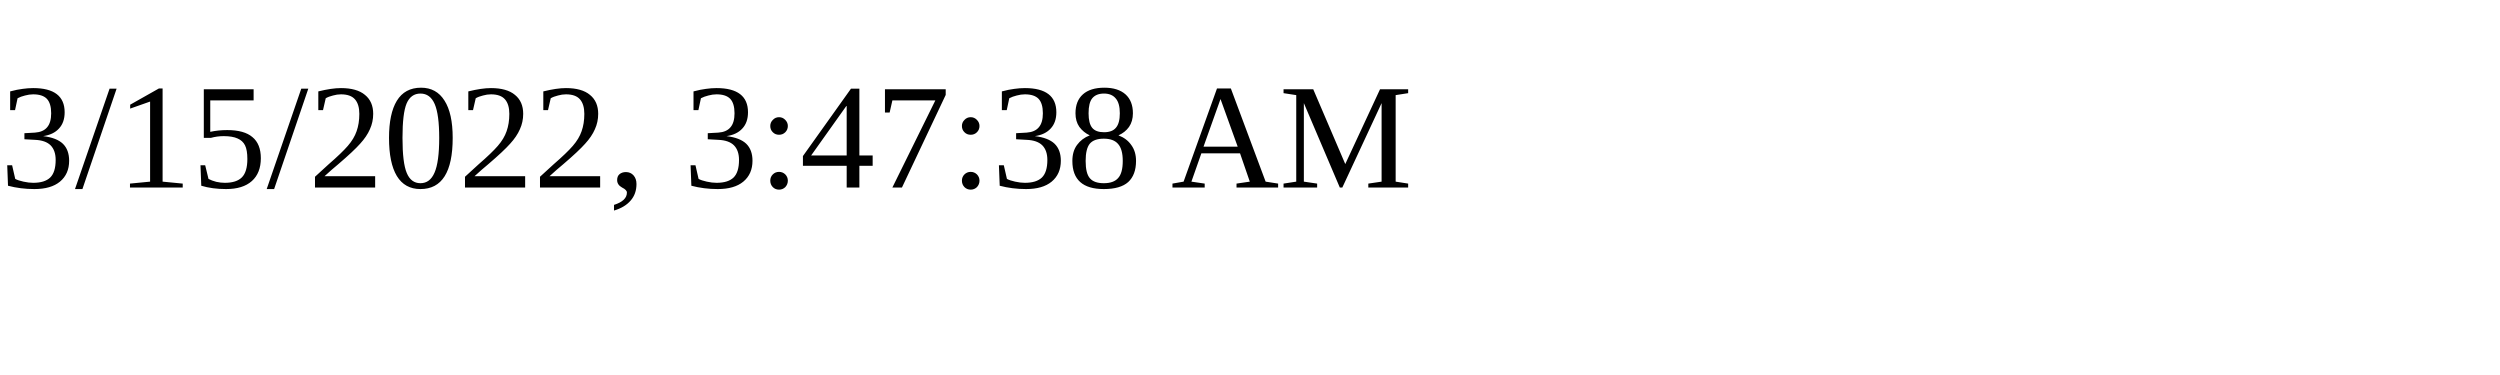
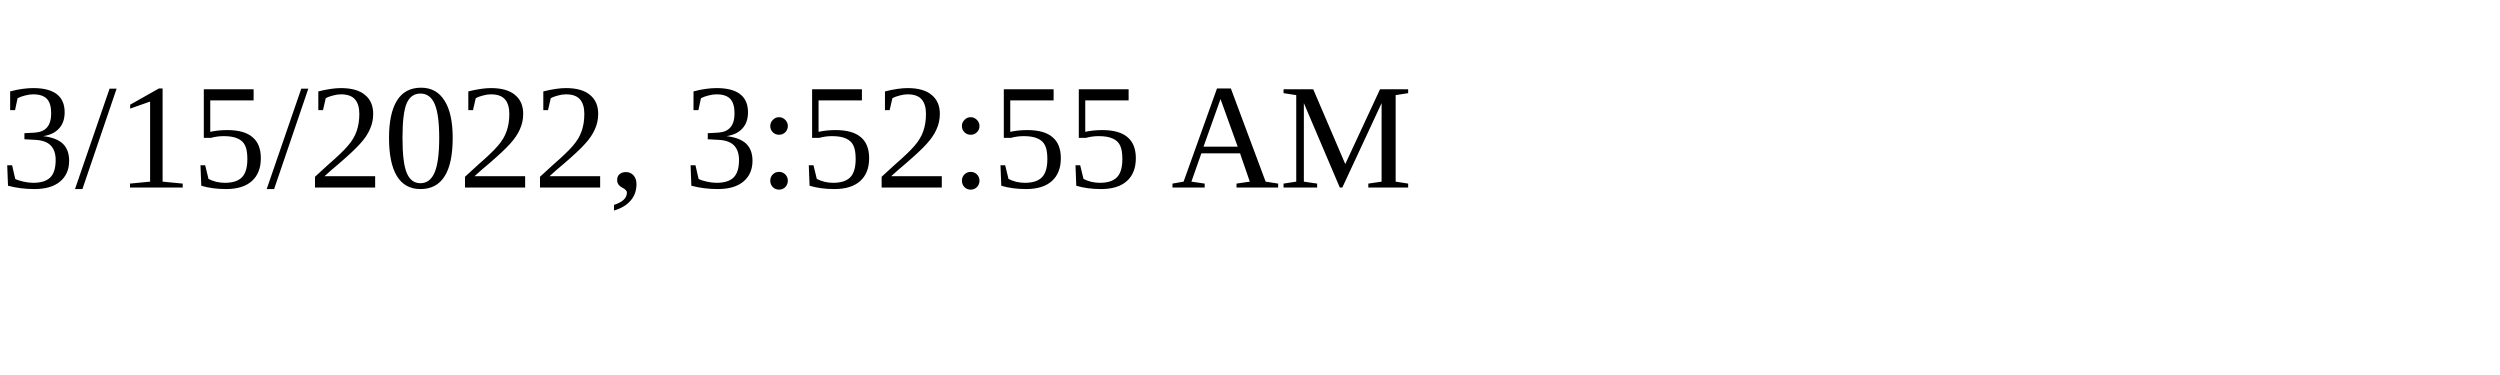
<svg xmlns="http://www.w3.org/2000/svg" height="30" width="200">
-   <text x="0" y="15">3/15/2022, 3:47:38 AM</text>
+   <text x="0" y="15">3/15/2022, 3:52:55 AM</text>
</svg>
